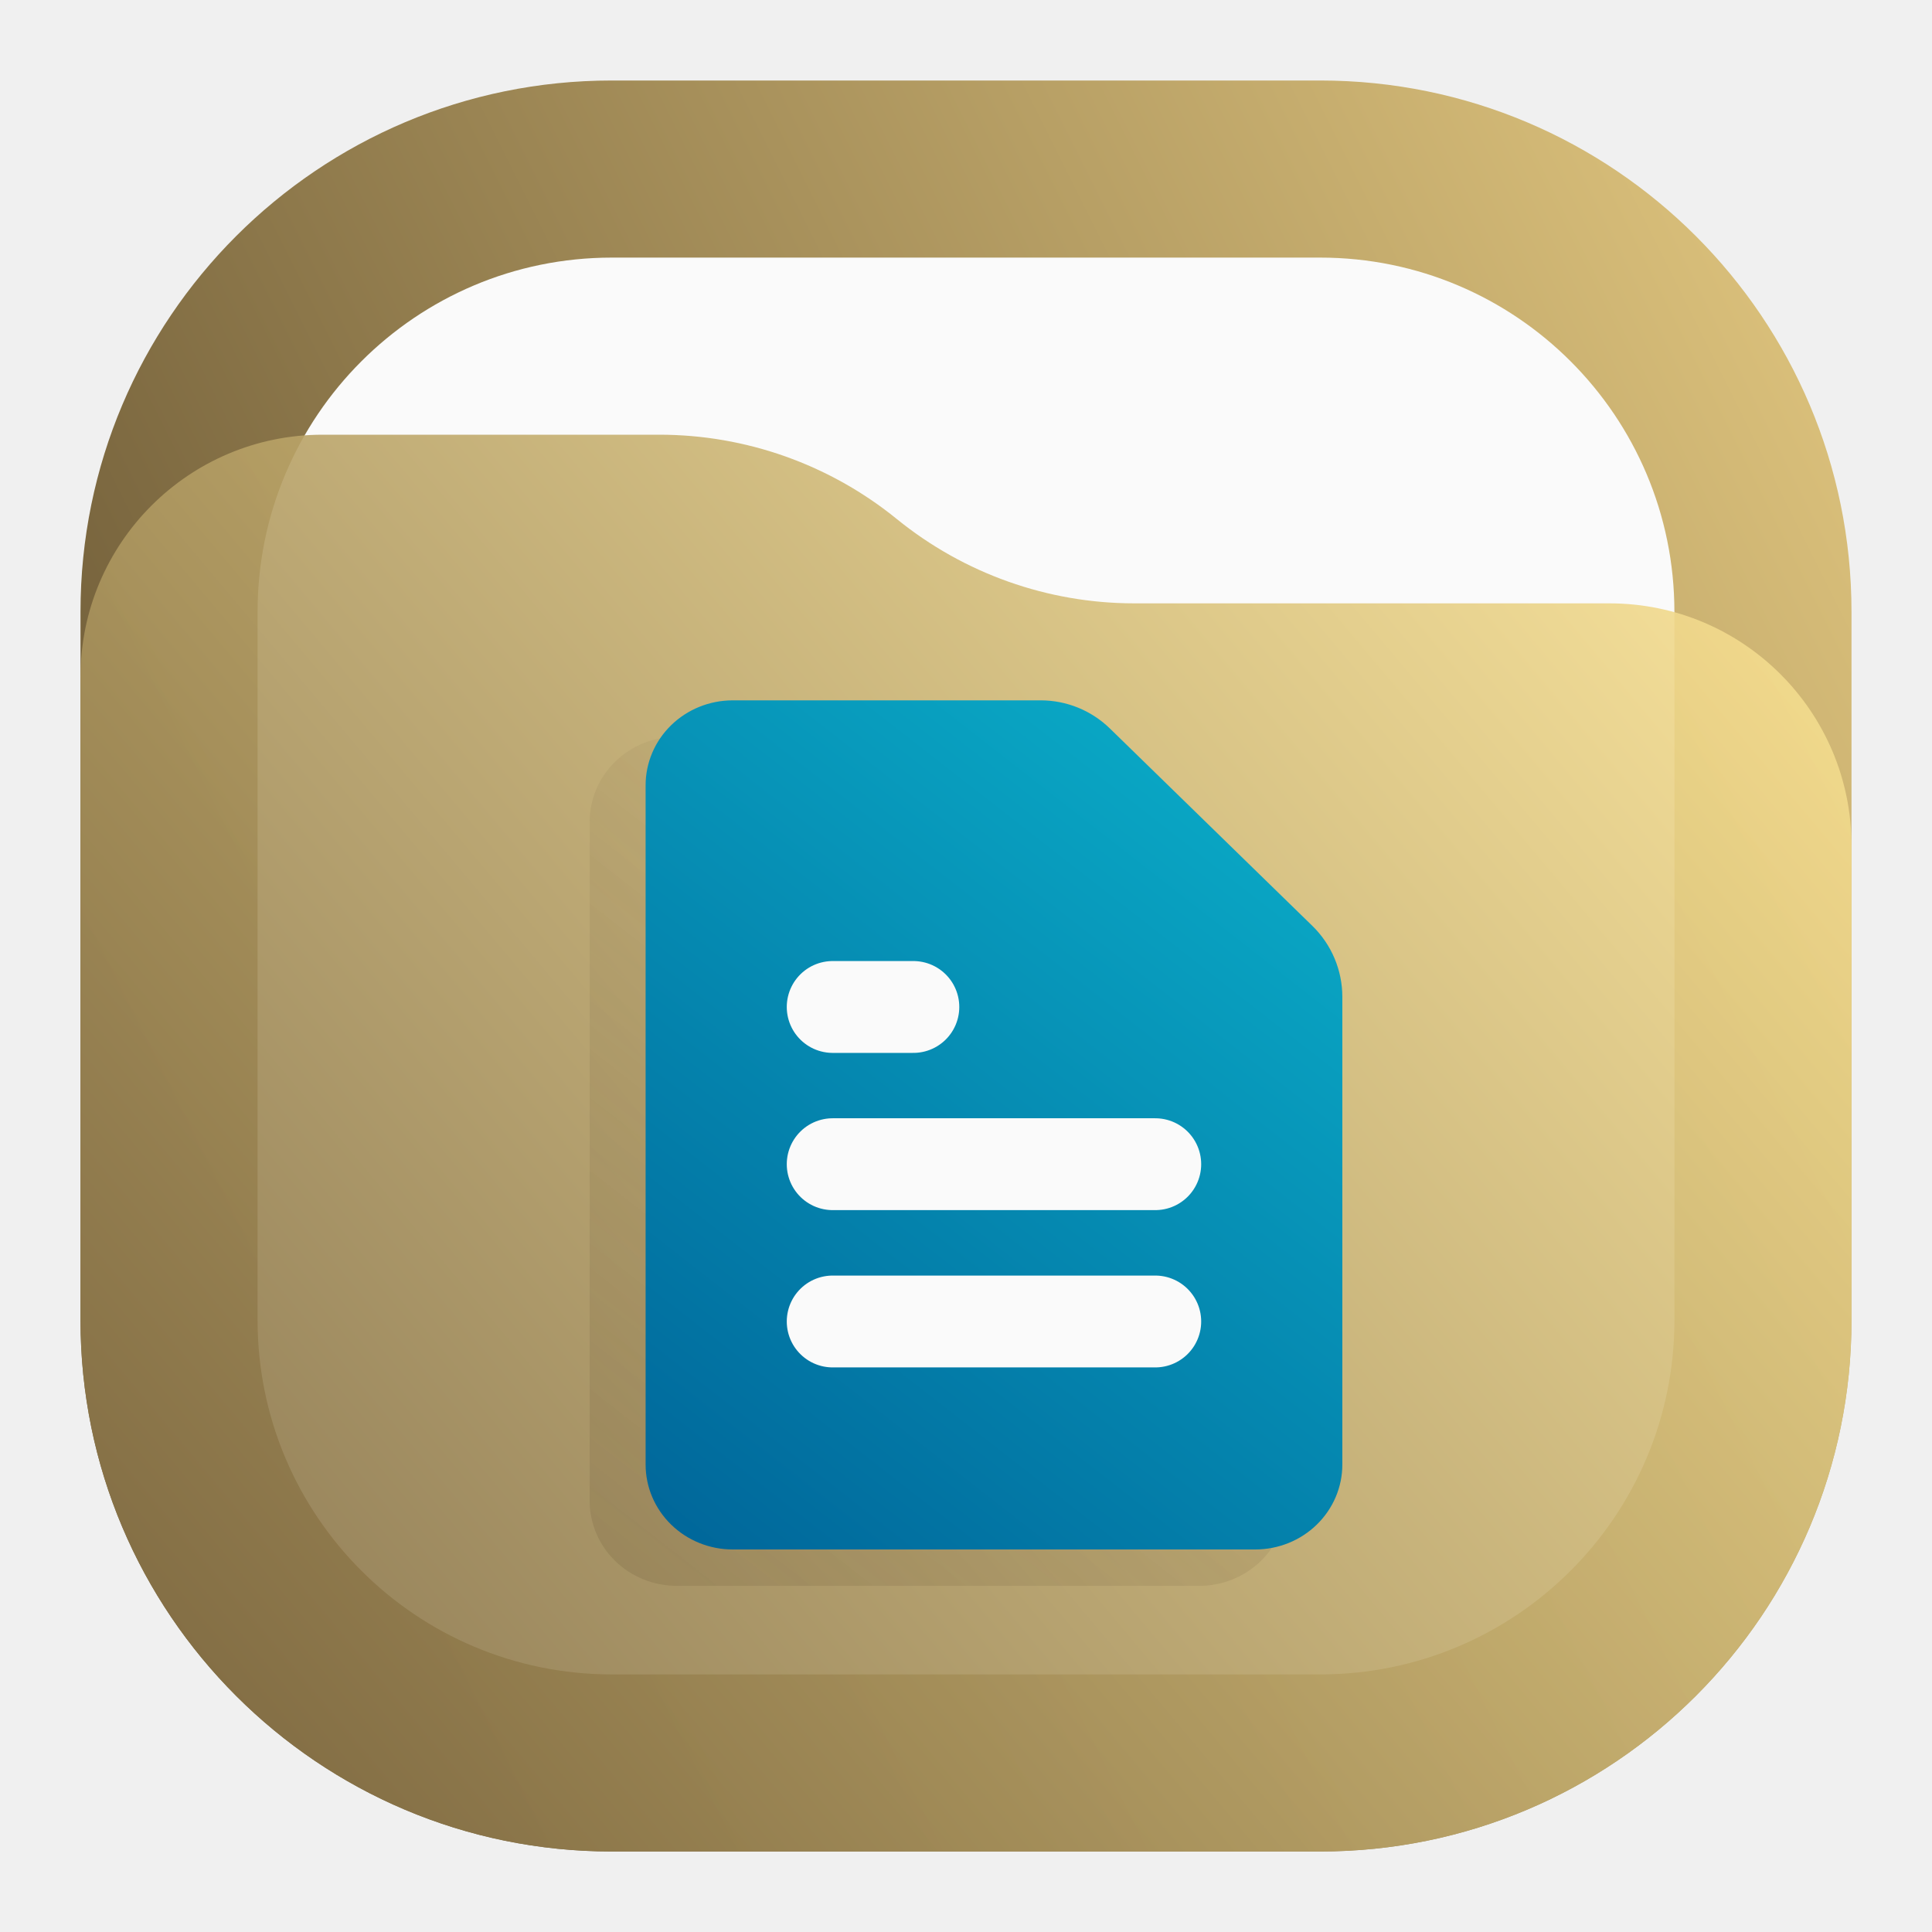
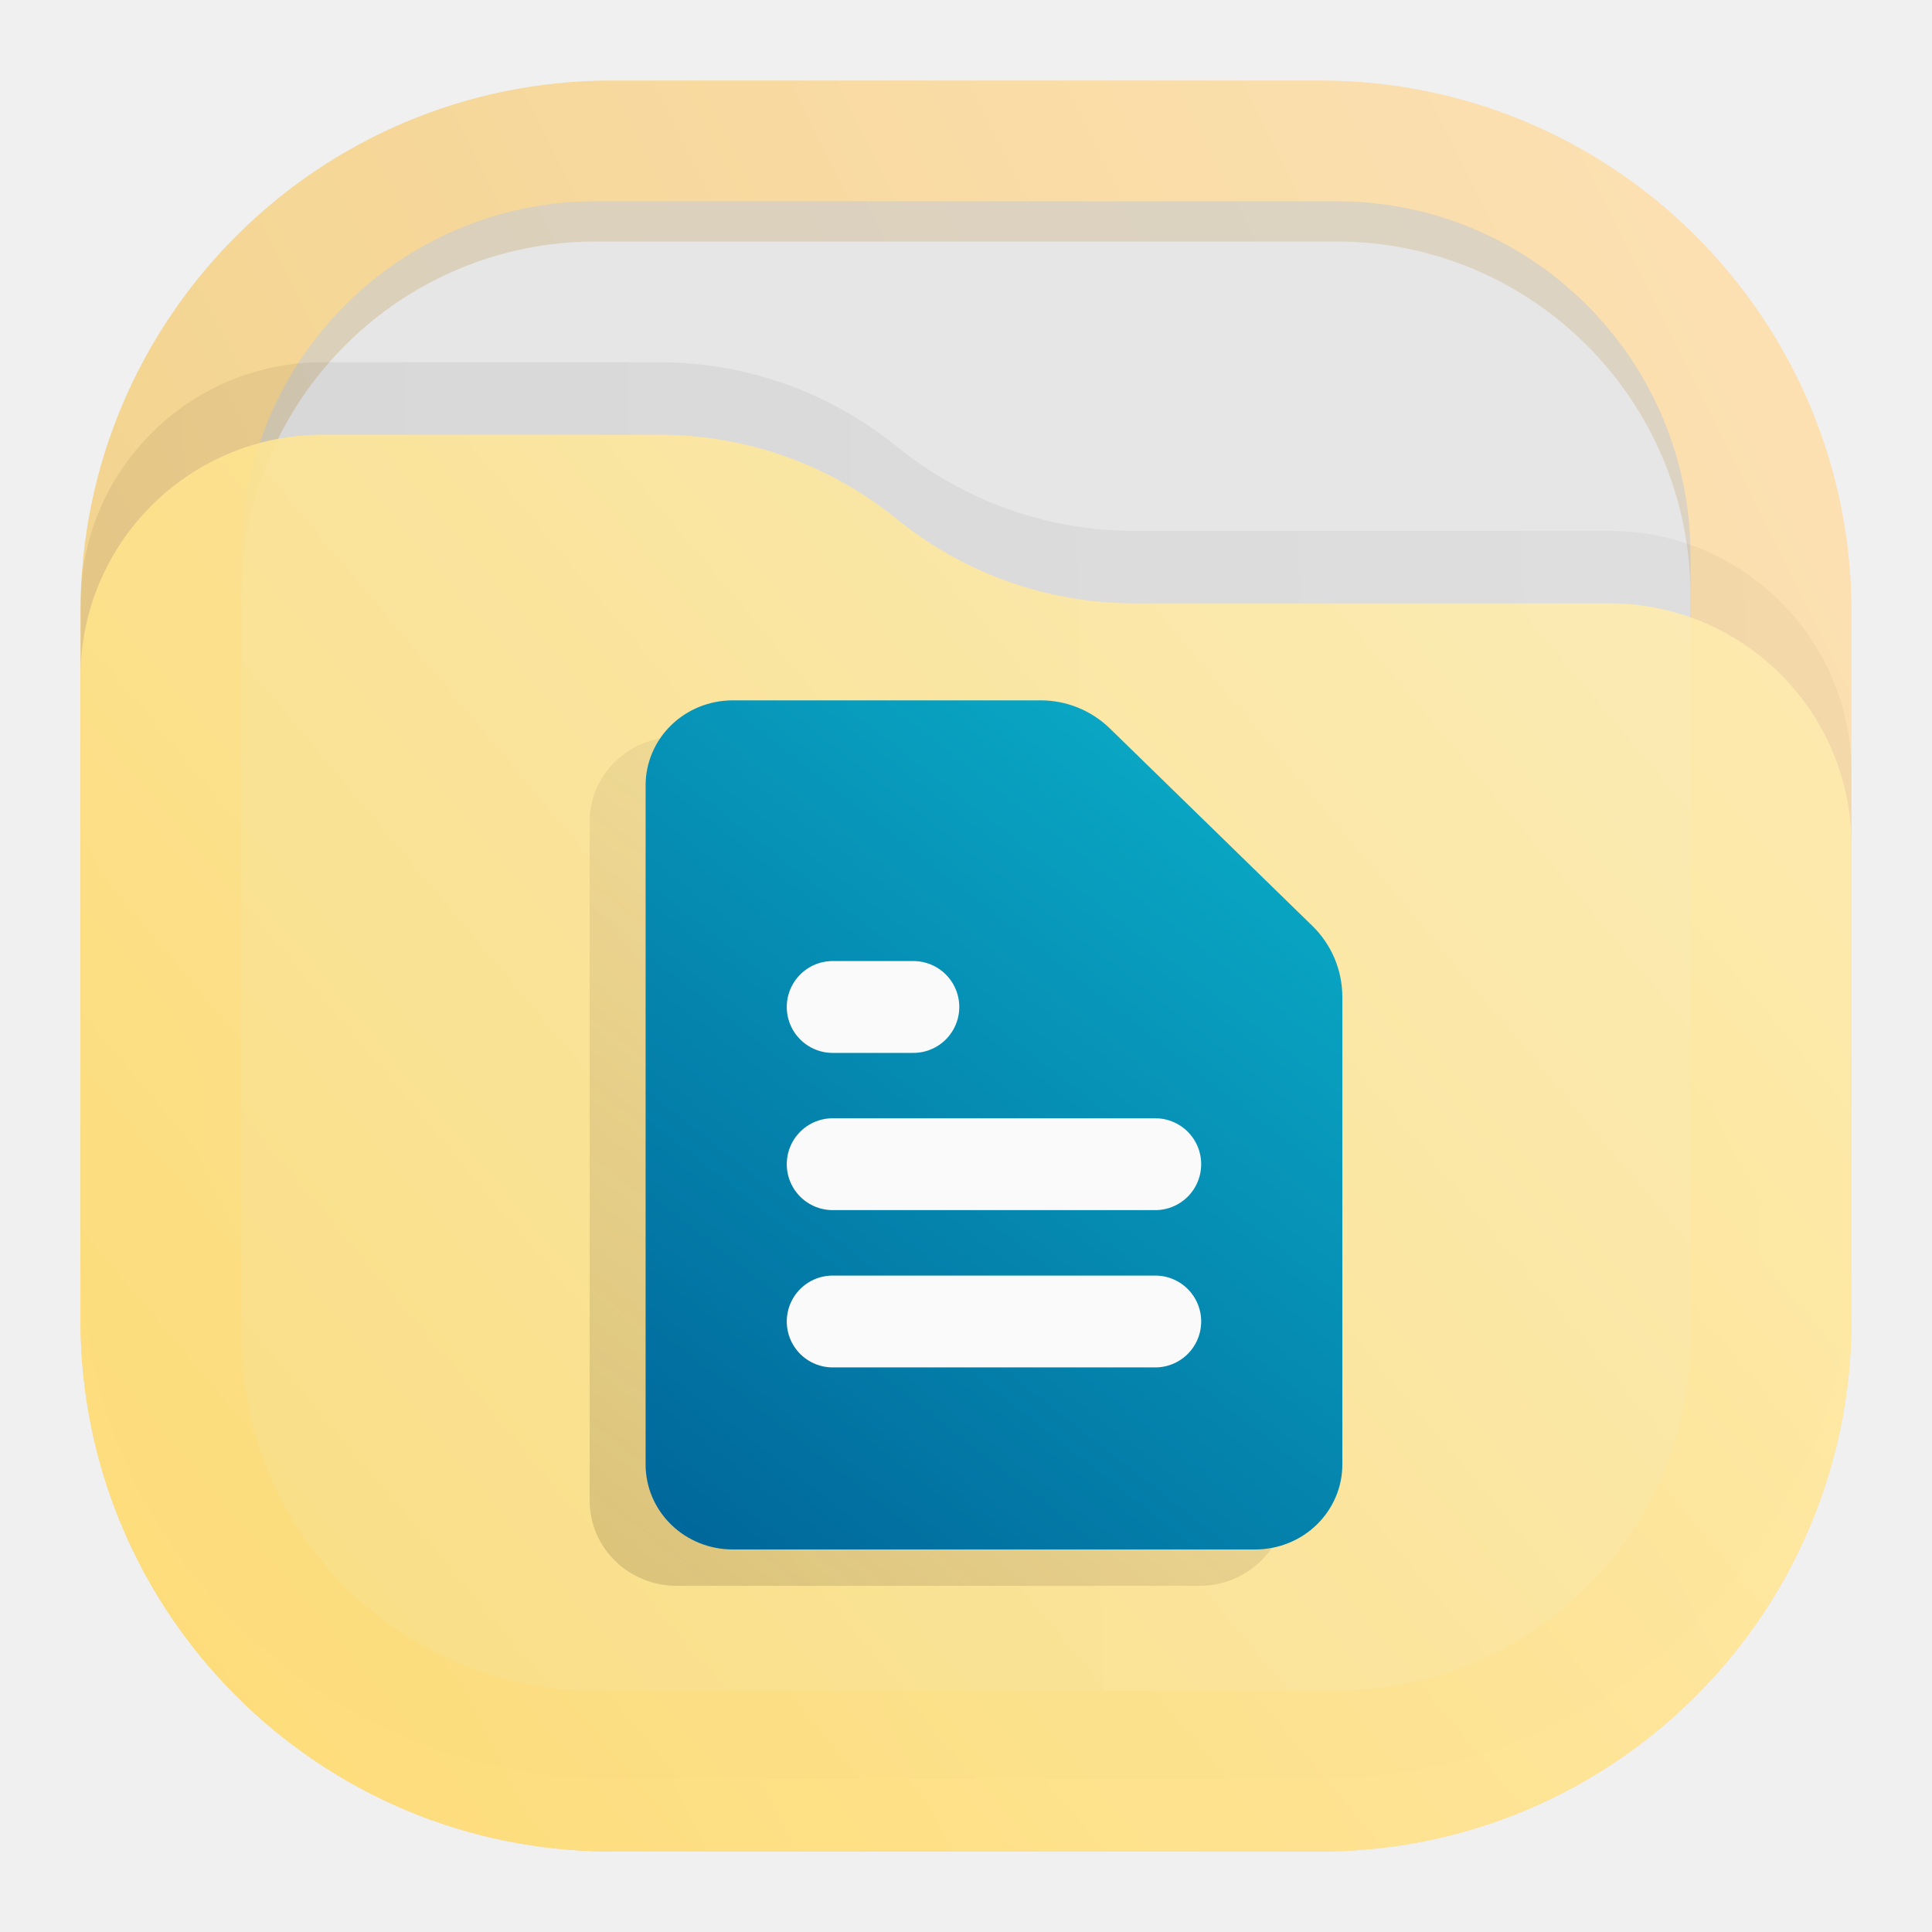
<svg xmlns="http://www.w3.org/2000/svg" width="24" height="24" viewBox="0 0 24 24" fill="none">
-   <rect x="1" y="1" width="22" height="22" rx="6.6" fill="url(#paint0_linear_24_136)" />
-   <rect x="3.2" y="3.2" width="17.6" height="17.6" rx="4.4" fill="#FAFAFA" />
-   <path d="M1 8.408C1 6.747 2.347 5.4 4.008 5.4H8.19C9.265 5.4 10.307 5.77 11.141 6.448V6.448C11.975 7.125 13.016 7.495 14.091 7.495H19.992C21.653 7.495 23 8.842 23 10.503V16.4C23 20.045 20.045 23 16.4 23H7.6C3.955 23 1 20.045 1 16.4V8.408Z" fill="url(#paint1_linear_24_136)" fill-opacity="0.9" />
+   <rect opacity="0.875" x="1" y="1" width="22" height="22" rx="6.6" fill="url(#paint0_linear_207_95)" />
+   <rect opacity="0.75" x="3" y="2.5" width="18" height="18" rx="4.4" fill="#CCCCCC" fill-opacity="0.875" />
+   <rect x="3" y="3" width="18" height="18" rx="4.4" fill="#E6E6E6" />
+   <path opacity="0.125" d="M1 7.508C1 5.847 2.347 4.5 4.008 4.5H8.19C9.265 4.5 10.307 4.87 11.141 5.548V5.548C11.975 6.225 13.016 6.595 14.091 6.595H19.992C21.653 6.595 23 7.942 23 9.603V15.5C23 19.145 20.045 22.1 16.4 22.1H7.6C3.955 22.1 1 19.145 1 15.5V7.508Z" fill="url(#paint1_linear_207_95)" fill-opacity="0.5" />
+   <path opacity="0.875" d="M1 8.408C1 6.747 2.347 5.4 4.008 5.4H8.19C9.265 5.4 10.307 5.77 11.141 6.448V6.448C11.975 7.125 13.016 7.495 14.091 7.495H19.992C21.653 7.495 23 8.842 23 10.503V16.4C23 20.045 20.045 23 16.4 23H7.6C3.955 23 1 20.045 1 16.4V8.408Z" fill="url(#paint2_linear_207_95)" />
  <g opacity="0.5">
-     <path d="M13.093 9.502C12.863 9.278 12.554 9.152 12.233 9.152H8.407C8.12 9.152 7.845 9.263 7.642 9.461C7.439 9.659 7.325 9.927 7.325 10.207V18.645C7.325 18.925 7.439 19.193 7.642 19.391C7.845 19.589 8.12 19.7 8.407 19.7H14.898C15.185 19.7 15.46 19.589 15.663 19.391C15.866 19.193 15.979 18.925 15.979 18.645V12.836C15.979 12.504 15.845 12.186 15.608 11.954L13.093 9.502Z" fill="url(#paint2_linear_24_136)" />
+     <path d="M13.093 9.502C12.863 9.278 12.554 9.152 12.233 9.152H8.407C8.12 9.152 7.845 9.263 7.642 9.461C7.439 9.659 7.325 9.927 7.325 10.207V18.645C7.325 18.925 7.439 19.193 7.642 19.391C7.845 19.589 8.12 19.7 8.407 19.7H14.898C15.185 19.7 15.46 19.589 15.663 19.391C15.866 19.193 15.979 18.925 15.979 18.645V12.836C15.979 12.504 15.845 12.186 15.608 11.954L13.093 9.502Z" fill="url(#paint3_linear_207_95)" />
    <path d="M13.656 14.914H9.649" stroke="#FAFAFA" stroke-width="1.141" stroke-linecap="round" stroke-linejoin="round" />
    <path d="M13.656 16.868H9.649" stroke="#FAFAFA" stroke-width="1.141" stroke-linecap="round" stroke-linejoin="round" />
    <path d="M10.651 12.961H10.15H9.649" fill="white" />
    <path d="M10.651 12.961H10.15H9.649" stroke="#FAFAFA" stroke-width="1.141" stroke-linecap="round" stroke-linejoin="round" />
  </g>
-   <path d="M13.788 9.05C13.558 8.826 13.25 8.7 12.928 8.7H9.102C8.815 8.7 8.54 8.811 8.337 9.009C8.134 9.207 8.02 9.475 8.02 9.755V18.193C8.02 18.473 8.134 18.741 8.337 18.939C8.54 19.137 8.815 19.248 9.102 19.248H15.593C15.88 19.248 16.155 19.137 16.358 18.939C16.561 18.741 16.675 18.473 16.675 18.193V12.384C16.675 12.052 16.541 11.734 16.303 11.502L13.788 9.05Z" fill="url(#paint3_linear_24_136)" />
+   <path d="M13.788 9.05C13.558 8.826 13.25 8.7 12.928 8.7H9.102C8.815 8.7 8.54 8.811 8.337 9.009C8.134 9.207 8.02 9.475 8.02 9.755V18.193C8.02 18.473 8.134 18.741 8.337 18.939C8.54 19.137 8.815 19.248 9.102 19.248H15.593C15.88 19.248 16.155 19.137 16.358 18.939C16.561 18.741 16.675 18.473 16.675 18.193V12.384C16.675 12.052 16.541 11.734 16.303 11.502L13.788 9.05Z" fill="url(#paint4_linear_207_95)" />
  <path d="M14.351 14.462H10.344" stroke="#FAFAFA" stroke-width="1.141" stroke-linecap="round" stroke-linejoin="round" />
  <path d="M14.351 16.416H10.344" stroke="#FAFAFA" stroke-width="1.141" stroke-linecap="round" stroke-linejoin="round" />
  <path d="M11.346 12.509H10.845H10.344" fill="white" />
  <path d="M11.346 12.509H10.845H10.344" stroke="#FAFAFA" stroke-width="1.141" stroke-linecap="round" stroke-linejoin="round" />
  <defs>
-     <linearGradient id="paint0_linear_24_136" x1="23" y1="1" x2="1" y2="12" gradientUnits="userSpaceOnUse">
-       <stop stop-color="#E3C880" />
-       <stop offset="1" stop-color="#6F5C38" />
+     <linearGradient id="paint0_linear_207_95" x1="23" y1="1" x2="1" y2="12" gradientUnits="userSpaceOnUse">
+       <stop stop-color="#FFE0AE" />
+       <stop offset="1" stop-color="#F3CE7D" />
    </linearGradient>
-     <linearGradient id="paint1_linear_24_136" x1="23" y1="5.4" x2="1.429" y2="23.512" gradientUnits="userSpaceOnUse">
-       <stop stop-color="#FFE795" />
-       <stop offset="1" stop-color="#7A653E" />
+     <linearGradient id="paint1_linear_207_95" x1="23" y1="9" x2="1.012" y2="9.521" gradientUnits="userSpaceOnUse">
+       <stop stop-opacity="0.5" />
+       <stop offset="1" />
    </linearGradient>
-     <linearGradient id="paint2_linear_24_136" x1="15.979" y1="9.152" x2="7.59" y2="19.907" gradientUnits="userSpaceOnUse">
+     <linearGradient id="paint2_linear_207_95" x1="23" y1="5.4" x2="1.429" y2="23.512" gradientUnits="userSpaceOnUse">
+       <stop stop-color="#FFEEB4" />
+       <stop offset="1" stop-color="#FFDD73" />
+     </linearGradient>
+     <linearGradient id="paint3_linear_207_95" x1="15.979" y1="9.152" x2="7.59" y2="19.907" gradientUnits="userSpaceOnUse">
      <stop stop-color="#6F5C38" stop-opacity="0" />
      <stop offset="1" stop-color="#6F5C38" stop-opacity="0.45" />
    </linearGradient>
-     <linearGradient id="paint3_linear_24_136" x1="16.675" y1="8.7" x2="8.286" y2="19.455" gradientUnits="userSpaceOnUse">
+     <linearGradient id="paint4_linear_207_95" x1="16.675" y1="8.7" x2="8.286" y2="19.455" gradientUnits="userSpaceOnUse">
      <stop stop-color="#0BB1CB" />
      <stop offset="1" stop-color="#006599" />
    </linearGradient>
  </defs>
</svg>
